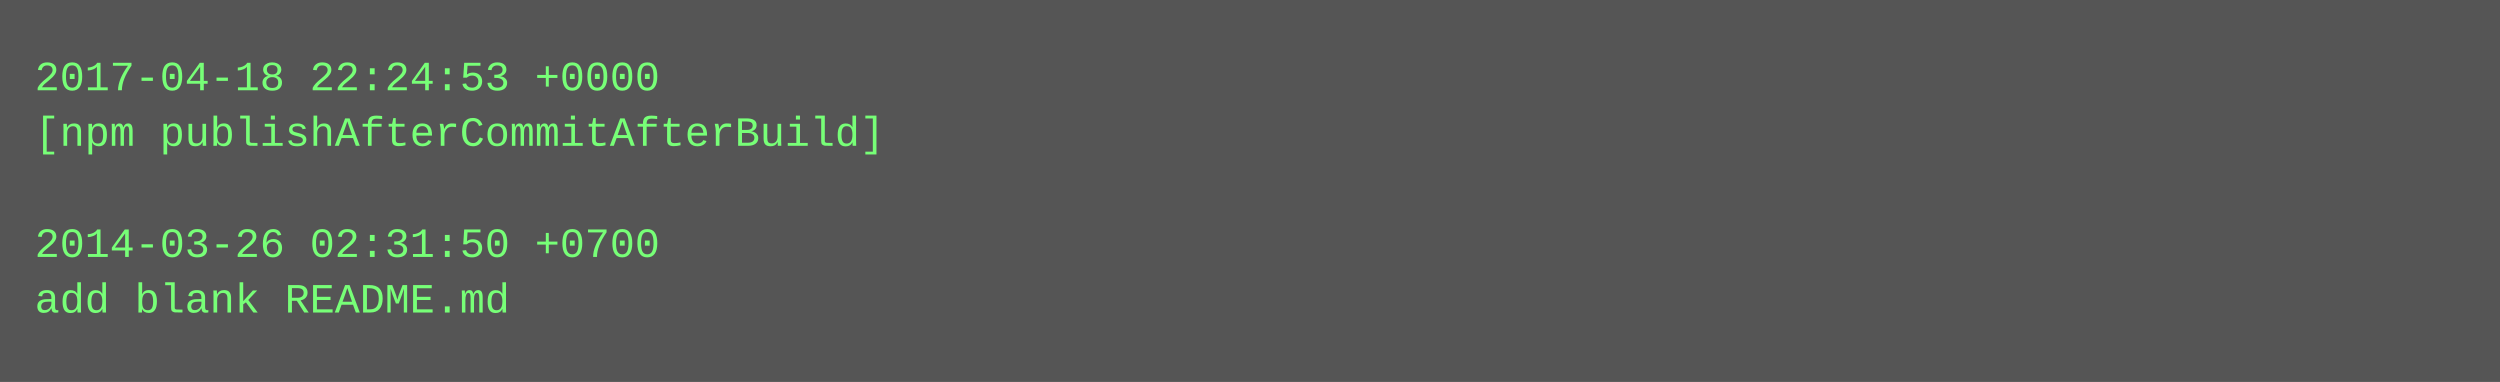
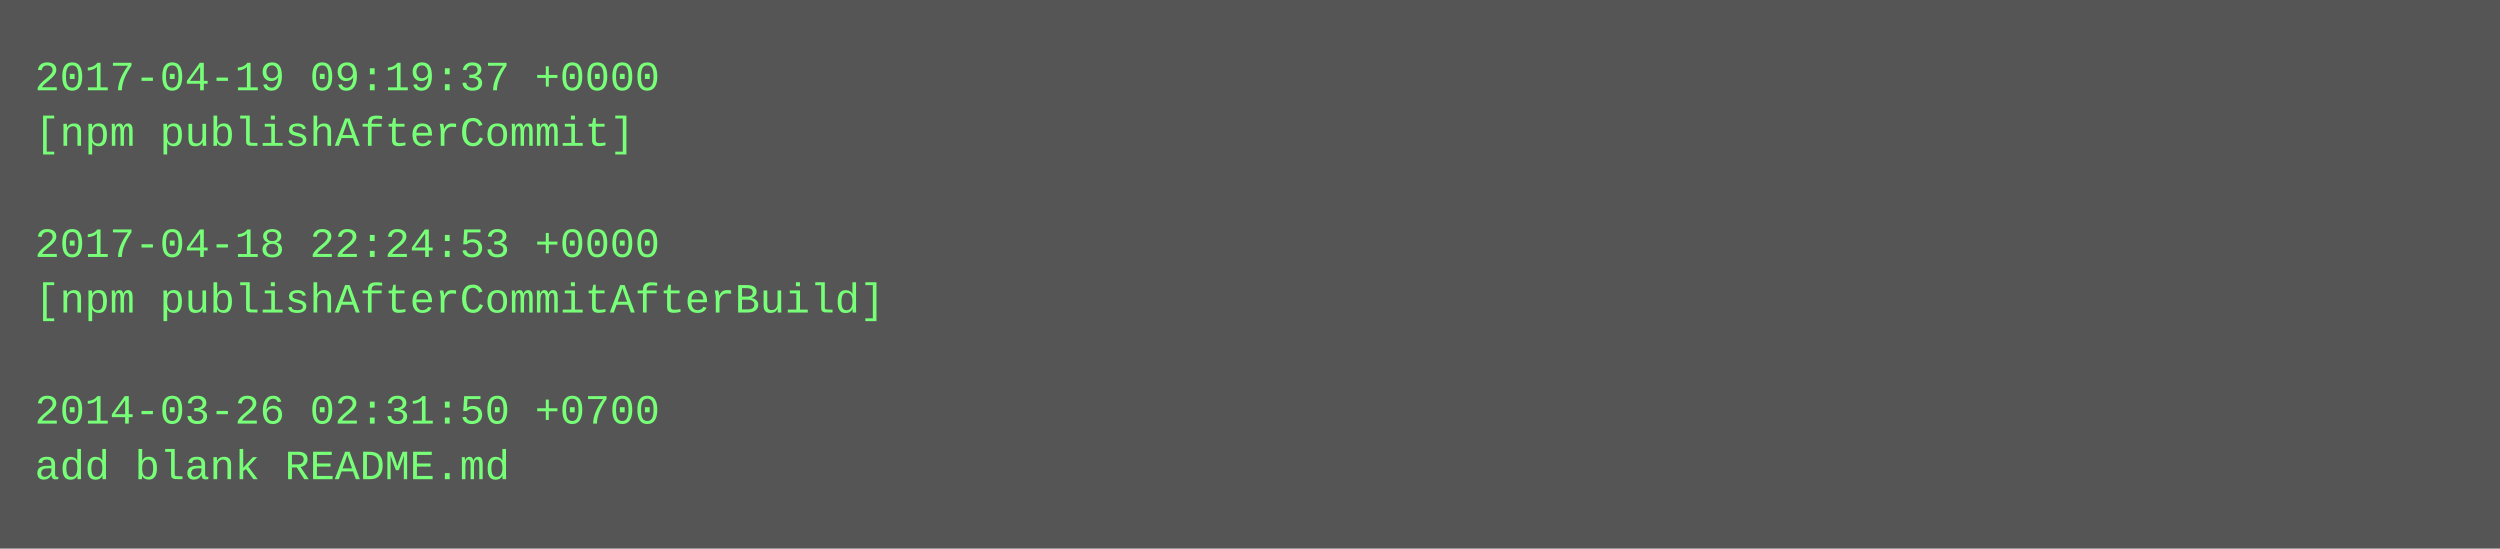
- <svg xmlns="http://www.w3.org/2000/svg" height="110" width="720">
-   <rect height="110" fill="#555" width="720" />
+ <svg xmlns="http://www.w3.org/2000/svg" height="158" width="720">
+   <rect height="158" fill="#555" width="720" />
  <text fill="#7f7" font-family="Courier New" font-size="12" xml:space="preserve">
-     <tspan x="10" y="26">2017-04-18 22:24:53 +0000</tspan>
-     <tspan x="10" y="42">[npm publishAfterCommitAfterBuild]</tspan>
+     <tspan x="10" y="26">2017-04-19 09:19:37 +0000</tspan>
+     <tspan x="10" y="42">[npm publishAfterCommit]</tspan>
    <tspan x="10" y="58" />
-     <tspan x="10" y="74">2014-03-26 02:31:50 +0700</tspan>
-     <tspan x="10" y="90">add blank README.md</tspan>
+     <tspan x="10" y="74">2017-04-18 22:24:53 +0000</tspan>
+     <tspan x="10" y="90">[npm publishAfterCommitAfterBuild]</tspan>
+     <tspan x="10" y="106" />
+     <tspan x="10" y="122">2014-03-26 02:31:50 +0700</tspan>
+     <tspan x="10" y="138">add blank README.md</tspan>
  </text>
</svg>
